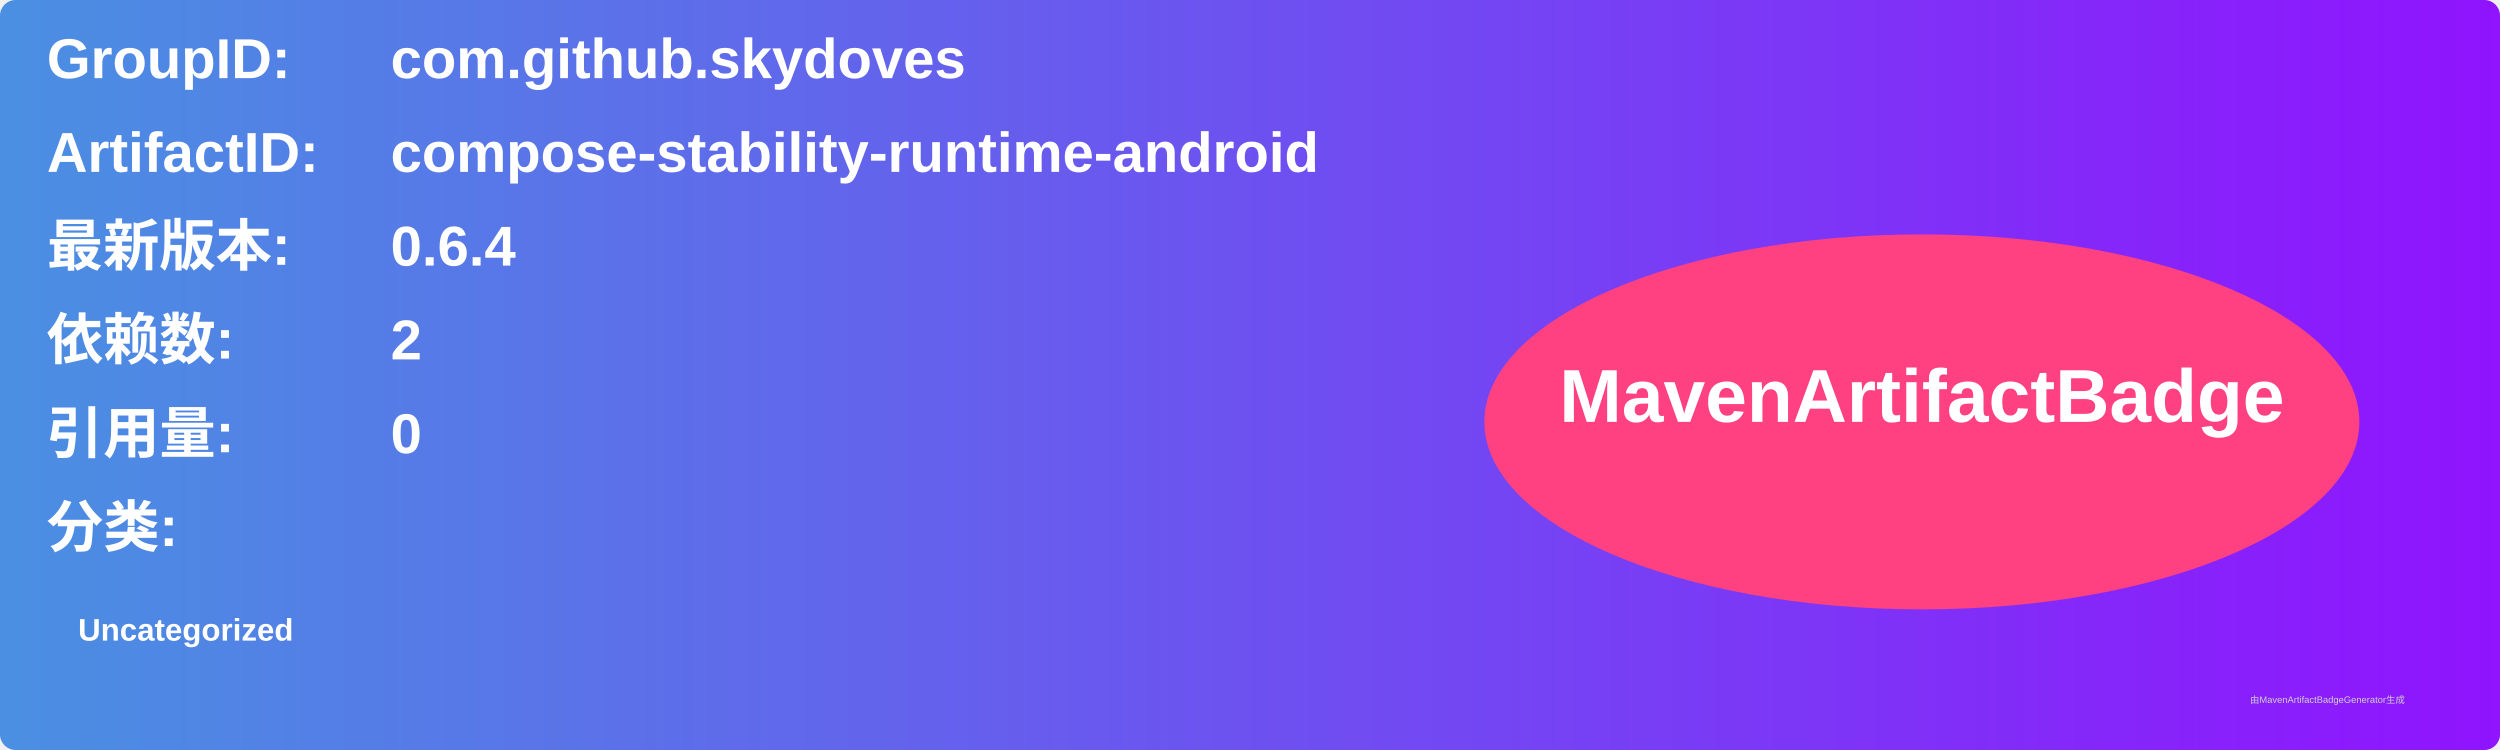
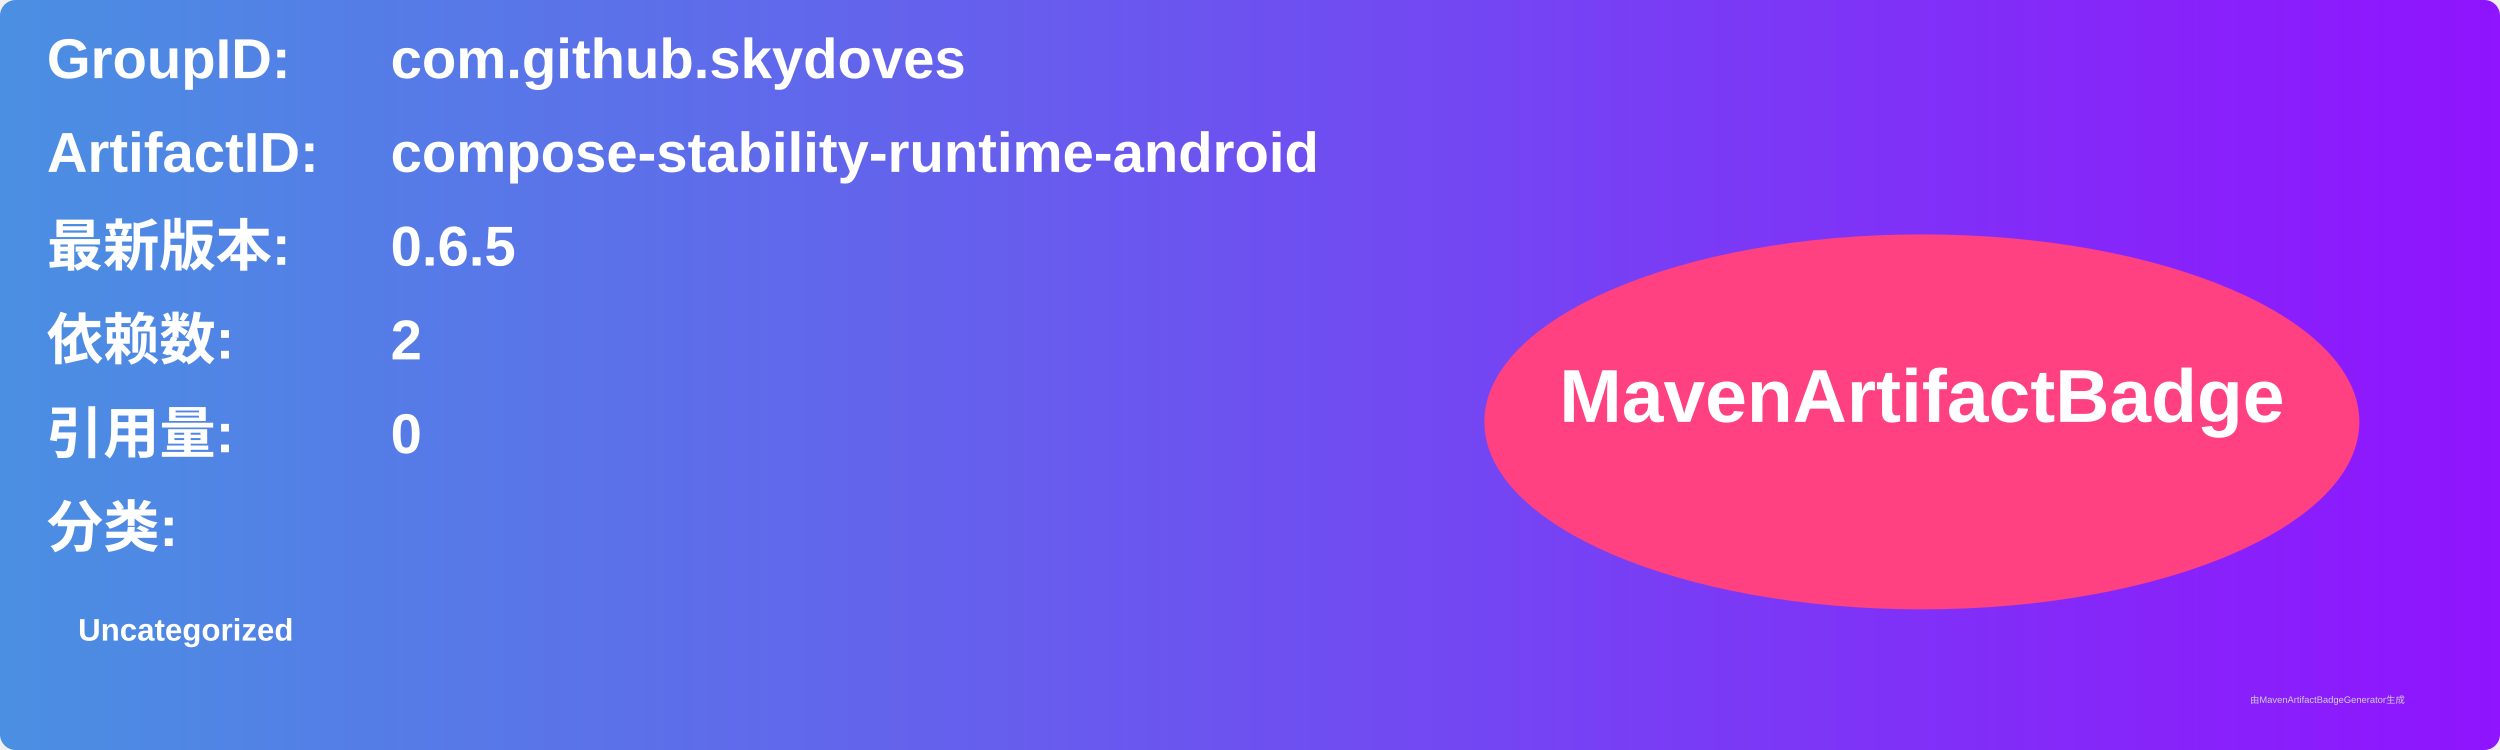
<svg xmlns="http://www.w3.org/2000/svg" width="800" height="240" viewBox="0 0 800 240">
  <linearGradient id="grad" x1="0%" y1="0%" x2="100%" y2="0%">
    <stop offset="0%" stop-color="#4a90e2" />
    <stop offset="100%" stop-color="#9013fe" />
  </linearGradient>
  <rect width="100%" height="100%" rx="5" ry="5" fill="url(#grad)" />
  <g transform="translate(15, 15)">
    <text x="0" y="10" font-family="Arial" font-size="18" fill="white" font-weight="bold" width="260">GroupID:</text>
    <text x="110" y="10" font-family="Arial" font-size="18" fill="white" font-weight="bold" width="460">com.github.skydoves</text>
    <text x="0" y="40" font-family="Arial" font-size="18" fill="white" font-weight="bold" width="260">ArtifactID:</text>
    <text x="110" y="40" font-family="Arial" font-size="18" fill="white" font-weight="bold" width="460">compose-stability-runtime-android</text>
    <text x="0" y="70" font-family="Arial" font-size="18" fill="white" font-weight="bold">最新版本:</text>
    <text x="110" y="70" font-family="Arial" font-size="18" fill="white" font-weight="bold">
-       <tspan font-weight="bold">0.6.4</tspan>
+       <tspan font-weight="bold">0.6.5</tspan>
    </text>
    <text x="0" y="100" font-family="Arial" font-size="18" fill="white" font-weight="bold">依赖数: </text>
    <text x="110" y="100" font-family="Arial" font-size="18" fill="white">
      <tspan font-weight="bold">2</tspan>
    </text>
    <text x="0" y="130" font-family="Arial" font-size="18" fill="white" font-weight="bold">引用量: </text>
    <text x="110" y="130" font-family="Arial" font-size="18" fill="white">
      <tspan font-weight="bold">0</tspan>
    </text>
    <text x="0" y="160" font-family="Arial" font-size="18" fill="white" font-weight="bold">分类:</text>
    <text x="10" y="190" font-family="Arial" font-size="10" fill="white">
      <tspan font-weight="bold">Uncategorized</tspan>
    </text>
    <ellipse cx="600" cy="120" rx="140" ry="60" fill="#ff4081" />
    <text x="600" y="120" text-anchor="middle" font-family="Arial" font-size="24" fill="white" font-weight="bold">MavenArtifactBadge</text>
  </g>
  <text x="720" y="225" font-family="Arial" font-size="3" fill="#d0d0d0">由MavenArtifactBadgeGenerator生成</text>
</svg>
